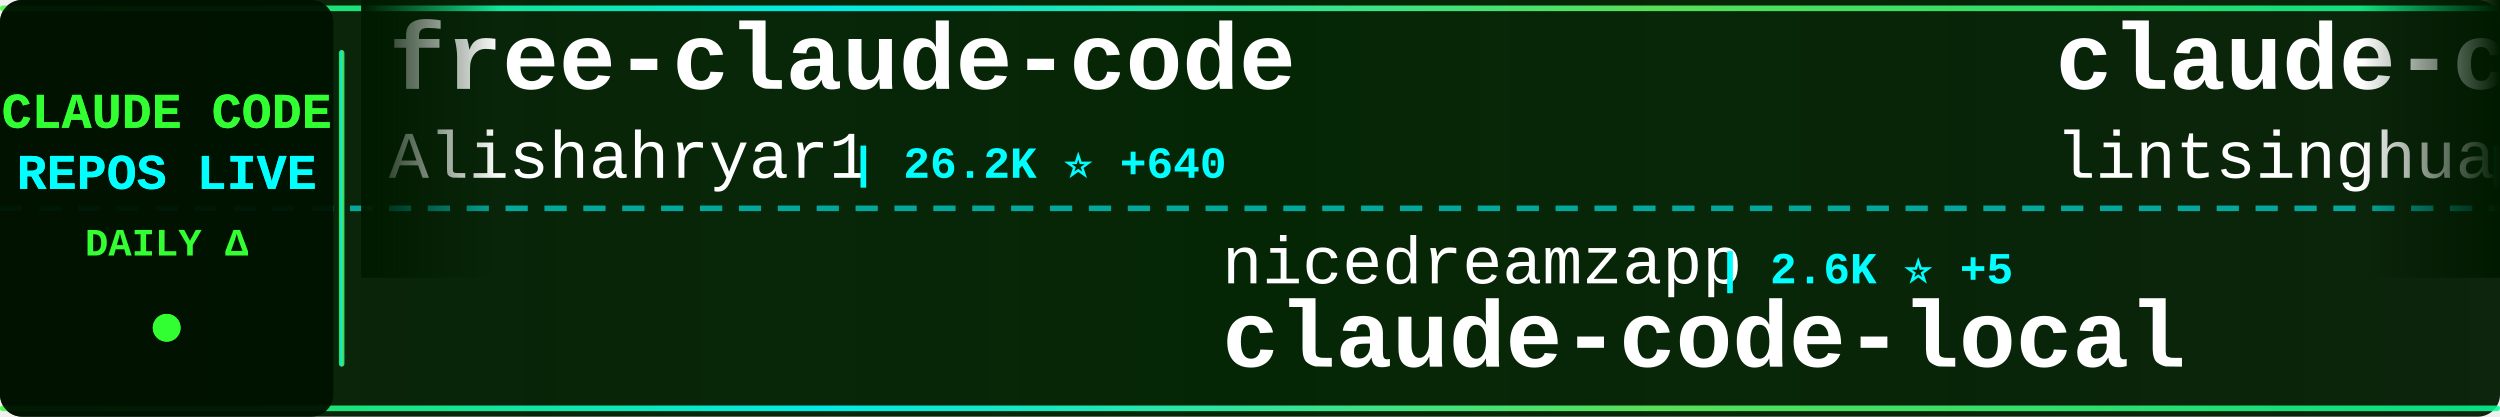
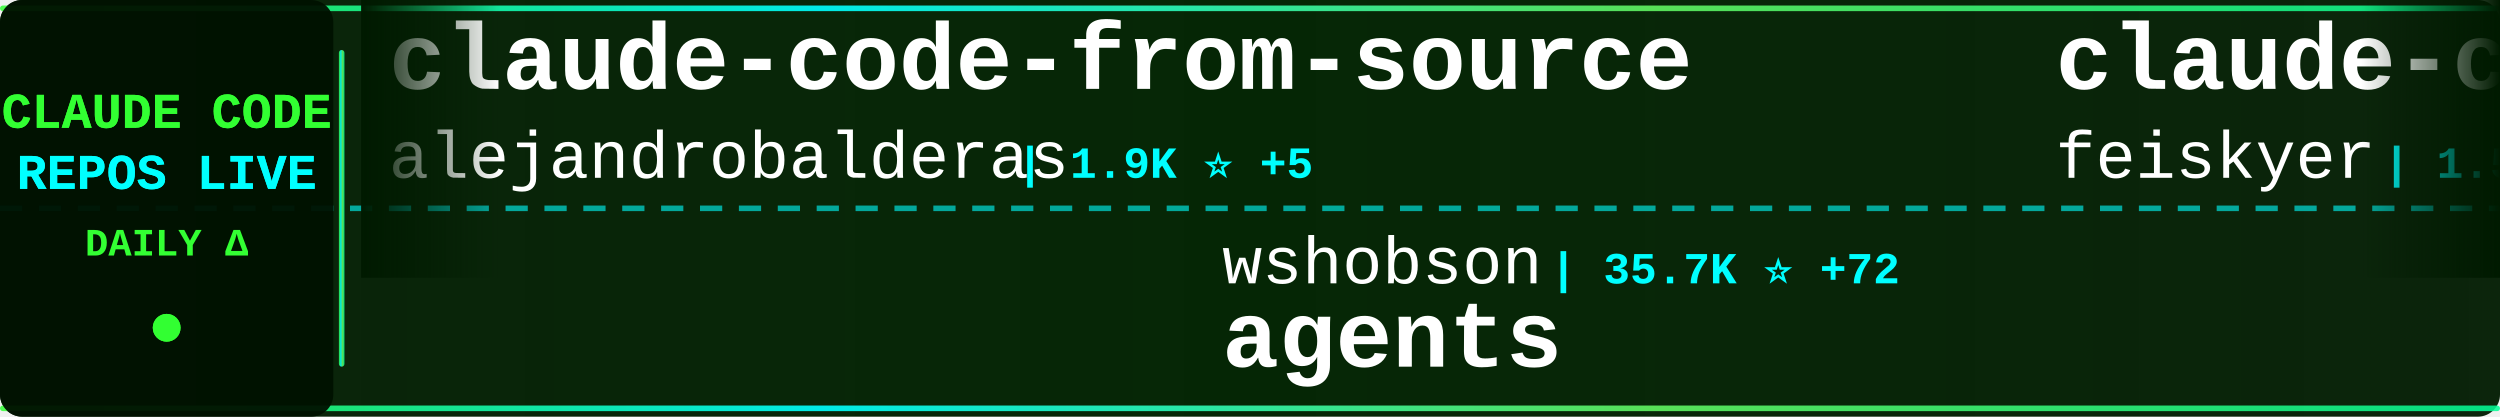
<svg xmlns="http://www.w3.org/2000/svg" width="900" height="150">
  <defs>
    <linearGradient id="tickerBg" x1="0%" y1="0%" x2="100%" y2="0%">
      <stop offset="0%" style="stop-color:#001a00;stop-opacity:0.95" />
      <stop offset="50%" style="stop-color:#002200;stop-opacity:0.98" />
      <stop offset="100%" style="stop-color:#001a00;stop-opacity:0.95" />
    </linearGradient>
    <linearGradient id="borderGrad" x1="0%" y1="0%" x2="100%" y2="0%">
      <stop offset="0%" style="stop-color:#33ff33;stop-opacity:0.85">
        <animate attributeName="stop-opacity" values="0.85;1;0.85" dur="2s" repeatCount="indefinite" />
      </stop>
      <stop offset="33%" style="stop-color:#00ffff;stop-opacity:0.9">
        <animate attributeName="stop-opacity" values="0.9;1;0.9" dur="2.2s" repeatCount="indefinite" />
      </stop>
      <stop offset="66%" style="stop-color:#66ff66;stop-opacity:0.85">
        <animate attributeName="stop-opacity" values="0.85;1;0.85" dur="1.8s" repeatCount="indefinite" />
      </stop>
      <stop offset="100%" style="stop-color:#00ff99;stop-opacity:0.85">
        <animate attributeName="stop-opacity" values="0.85;1;0.85" dur="2s" repeatCount="indefinite" />
      </stop>
    </linearGradient>
    <filter id="textGlow">
      <feGaussianBlur stdDeviation="0.1" result="coloredBlur" />
      <feMerge>
        <feMergeNode in="coloredBlur" />
        <feMergeNode in="SourceGraphic" />
      </feMerge>
    </filter>
    <filter id="metricGlow">
      <feGaussianBlur stdDeviation="0.2" result="coloredBlur" />
      <feMerge>
        <feMergeNode in="coloredBlur" />
        <feMergeNode in="SourceGraphic" />
      </feMerge>
    </filter>
    <linearGradient id="leftFade" x1="0%" y1="0%" x2="100%" y2="0%">
      <stop offset="0%" style="stop-color:#001a00;stop-opacity:1" />
      <stop offset="100%" style="stop-color:#001a00;stop-opacity:0" />
    </linearGradient>
    <linearGradient id="rightFade" x1="0%" y1="0%" x2="100%" y2="0%">
      <stop offset="0%" style="stop-color:#001a00;stop-opacity:0" />
      <stop offset="100%" style="stop-color:#001a00;stop-opacity:1" />
    </linearGradient>
  </defs>
  <rect width="900" height="150" fill="url(#tickerBg)" rx="8" />
  <rect x="0" y="2" width="900" height="2" fill="url(#borderGrad)" rx="1" />
  <rect x="0" y="146" width="900" height="2" fill="url(#borderGrad)" rx="1" />
  <line x1="0" y1="75" x2="900" y2="75" stroke="#00ffff" stroke-width="2" stroke-dasharray="8 6" opacity="0.6" />
  <rect x="0" y="0" width="120" height="150" fill="#001100" opacity="0.95" rx="8" />
  <text x="60" y="46" font-family="'Courier New', monospace" font-size="18" font-weight="bold" fill="#33ff33" text-anchor="middle" filter="url(#textGlow)">
    CLAUDE CODE
  </text>
  <text x="60" y="68" font-family="'Courier New', monospace" font-size="18" font-weight="bold" fill="#00ffff" text-anchor="middle" filter="url(#textGlow)">
    REPOS LIVE
  </text>
  <text x="60" y="92" font-family="'Courier New', monospace" font-size="14" font-weight="bold" fill="#33ff33" text-anchor="middle">
    DAILY Δ
  </text>
  <circle cx="60" cy="118" r="5" fill="#33ff33" filter="url(#metricGlow)">
    <animate attributeName="r" values="4;6;4" dur="1.5s" repeatCount="indefinite" />
    <animate attributeName="opacity" values="0.6;1;0.6" dur="1.5s" repeatCount="indefinite" />
  </circle>
  <rect x="122" y="18" width="2" height="114" fill="url(#borderGrad)" rx="1" />
  <clipPath id="tickerClip">
    <rect x="130" y="0" width="770" height="150" />
  </clipPath>
  <g clip-path="url(#tickerClip)">
    <g id="tickerItems">
      <animateTransform attributeName="transform" attributeType="XML" type="translate" from="0 0" to="-3000 0" dur="54s" repeatCount="indefinite" />
      <g transform="translate(0, 0)">
-         <text x="140" y="32" font-family="'Courier New', monospace" font-size="34" font-weight="bold" fill="#ffffff">free-claude-code</text>
-         <text x="140" y="64" font-family="'Courier New', monospace" font-size="24" font-weight="normal" fill="#ffffff" opacity="1.0">Alishahryar1</text>
-         <text x="306" y="64" font-family="'Courier New', monospace" font-size="16" font-weight="bold" fill="#00ffff"> | 26.2K ⭐ +640</text>
+         <text x="140" y="32" font-family="'Courier New', monospace" font-size="34" font-weight="bold" fill="#ffffff">claude-code-from-source</text>
+         <text x="140" y="64" font-family="'Courier New', monospace" font-size="24" font-weight="normal" fill="#ffffff" opacity="1.0">alejandrobalderas</text>
+         <text x="366" y="64" font-family="'Courier New', monospace" font-size="16" font-weight="bold" fill="#00ffff"> | 1.9K ⭐ +5</text>
      </g>
      <g transform="translate(300, 0)">
-         <text x="140" y="102" font-family="'Courier New', monospace" font-size="24" font-weight="normal" fill="#ffffff" opacity="1.0">nicedreamzapp</text>
-         <text x="318" y="102" font-family="'Courier New', monospace" font-size="16" font-weight="bold" fill="#00ffff"> | 2.6K ⭐ +5</text>
-         <text x="140" y="132" font-family="'Courier New', monospace" font-size="34" font-weight="bold" fill="#ffffff">claude-code-local</text>
+         <text x="140" y="102" font-family="'Courier New', monospace" font-size="24" font-weight="normal" fill="#ffffff" opacity="1.0">wshobson</text>
+         <text x="258" y="102" font-family="'Courier New', monospace" font-size="16" font-weight="bold" fill="#00ffff"> | 35.7K ⭐ +72</text>
+         <text x="140" y="132" font-family="'Courier New', monospace" font-size="34" font-weight="bold" fill="#ffffff">agents</text>
      </g>
      <g transform="translate(600, 0)">
-         <text x="140" y="32" font-family="'Courier New', monospace" font-size="34" font-weight="bold" fill="#ffffff">claude-code-book</text>
-         <text x="140" y="64" font-family="'Courier New', monospace" font-size="24" font-weight="normal" fill="#ffffff" opacity="1.0">lintsinghua</text>
-         <text x="294" y="64" font-family="'Courier New', monospace" font-size="16" font-weight="bold" fill="#00ffff"> | 3.3K ⭐ +20</text>
+         <text x="140" y="32" font-family="'Courier New', monospace" font-size="34" font-weight="bold" fill="#ffffff">claude-code-settings</text>
+         <text x="140" y="64" font-family="'Courier New', monospace" font-size="24" font-weight="normal" fill="#ffffff" opacity="1.0">feiskyer</text>
+         <text x="258" y="64" font-family="'Courier New', monospace" font-size="16" font-weight="bold" fill="#00ffff"> | 1.5K ⭐ +1</text>
      </g>
      <g transform="translate(900, 0)">
-         <text x="140" y="102" font-family="'Courier New', monospace" font-size="24" font-weight="normal" fill="#ffffff" opacity="1.0">LING71671</text>
-         <text x="270" y="102" font-family="'Courier New', monospace" font-size="16" font-weight="bold" fill="#00ffff"> | 846 ⭐ +6</text>
-         <text x="140" y="132" font-family="'Courier New', monospace" font-size="34" font-weight="bold" fill="#ffffff">Open-ClaudeCode</text>
+         <text x="140" y="102" font-family="'Courier New', monospace" font-size="24" font-weight="normal" fill="#ffffff" opacity="1.0">anthropics</text>
+         <text x="282" y="102" font-family="'Courier New', monospace" font-size="16" font-weight="bold" fill="#00ffff"> | 4.7K ⭐ +11</text>
+         <text x="140" y="132" font-family="'Courier New', monospace" font-size="34" font-weight="bold" fill="#ffffff">claude-code-security-rev...</text>
      </g>
      <g transform="translate(1200, 0)">
-         <text x="140" y="32" font-family="'Courier New', monospace" font-size="34" font-weight="bold" fill="#ffffff">claude-skills</text>
-         <text x="140" y="64" font-family="'Courier New', monospace" font-size="24" font-weight="normal" fill="#ffffff" opacity="1.0">alirezarezvani</text>
-         <text x="330" y="64" font-family="'Courier New', monospace" font-size="16" font-weight="bold" fill="#00ffff"> | 15.5K ⭐ +162</text>
+         <text x="140" y="32" font-family="'Courier New', monospace" font-size="34" font-weight="bold" fill="#ffffff">claude-code-infrastructu...</text>
+         <text x="140" y="64" font-family="'Courier New', monospace" font-size="24" font-weight="normal" fill="#ffffff" opacity="1.0">diet103</text>
+         <text x="246" y="64" font-family="'Courier New', monospace" font-size="16" font-weight="bold" fill="#00ffff"> | 9.6K ⭐ +2</text>
      </g>
      <g transform="translate(1500, 0)">
-         <text x="140" y="102" font-family="'Courier New', monospace" font-size="24" font-weight="normal" fill="#ffffff" opacity="1.0">carlvellotti</text>
-         <text x="306" y="102" font-family="'Courier New', monospace" font-size="16" font-weight="bold" fill="#00ffff"> | 2.0K ⭐ +1</text>
-         <text x="140" y="132" font-family="'Courier New', monospace" font-size="34" font-weight="bold" fill="#ffffff">claude-code-pm-course</text>
+         <text x="140" y="102" font-family="'Courier New', monospace" font-size="24" font-weight="normal" fill="#ffffff" opacity="1.0">affaan-m</text>
+         <text x="258" y="102" font-family="'Courier New', monospace" font-size="16" font-weight="bold" fill="#00ffff"> | 187.1K ⭐ +691</text>
+         <text x="140" y="132" font-family="'Courier New', monospace" font-size="34" font-weight="bold" fill="#ffffff">ECC</text>
      </g>
      <g transform="translate(1800, 0)">
-         <text x="140" y="32" font-family="'Courier New', monospace" font-size="34" font-weight="bold" fill="#ffffff">Claude-Code-Workflow</text>
-         <text x="140" y="64" font-family="'Courier New', monospace" font-size="24" font-weight="normal" fill="#ffffff" opacity="1.0">catlog22</text>
-         <text x="258" y="64" font-family="'Courier New', monospace" font-size="16" font-weight="bold" fill="#00ffff"> | 2.0K ⭐ +5</text>
+         <text x="140" y="32" font-family="'Courier New', monospace" font-size="34" font-weight="bold" fill="#ffffff">nanoclaw</text>
+         <text x="140" y="64" font-family="'Courier New', monospace" font-size="24" font-weight="normal" fill="#ffffff" opacity="1.0">nanocoai</text>
+         <text x="258" y="64" font-family="'Courier New', monospace" font-size="16" font-weight="bold" fill="#00ffff"> | 29.1K ⭐ +55</text>
      </g>
      <g transform="translate(2100, 0)">
-         <text x="140" y="102" font-family="'Courier New', monospace" font-size="24" font-weight="normal" fill="#ffffff" opacity="1.0">sickn33</text>
-         <text x="246" y="102" font-family="'Courier New', monospace" font-size="16" font-weight="bold" fill="#00ffff"> | 38.0K ⭐ +117</text>
-         <text x="140" y="132" font-family="'Courier New', monospace" font-size="34" font-weight="bold" fill="#ffffff">antigravity-awesome-skil...</text>
+         <text x="140" y="102" font-family="'Courier New', monospace" font-size="24" font-weight="normal" fill="#ffffff" opacity="1.0">KPR111</text>
+         <text x="234" y="102" font-family="'Courier New', monospace" font-size="16" font-weight="bold" fill="#00ffff"> | 17 ⭐</text>
+         <text x="140" y="132" font-family="'Courier New', monospace" font-size="34" font-weight="bold" fill="#ffffff">Claude-Code</text>
      </g>
      <g transform="translate(2400, 0)">
-         <text x="140" y="32" font-family="'Courier New', monospace" font-size="34" font-weight="bold" fill="#ffffff">claude-code-ultimate-gui...</text>
-         <text x="140" y="64" font-family="'Courier New', monospace" font-size="24" font-weight="normal" fill="#ffffff" opacity="1.0">FlorianBruniaux</text>
-         <text x="342" y="64" font-family="'Courier New', monospace" font-size="16" font-weight="bold" fill="#00ffff"> | 4.4K ⭐ +20</text>
+         <text x="140" y="32" font-family="'Courier New', monospace" font-size="34" font-weight="bold" fill="#ffffff">claude-code-webui</text>
+         <text x="140" y="64" font-family="'Courier New', monospace" font-size="24" font-weight="normal" fill="#ffffff" opacity="1.0">sugyan</text>
+         <text x="234" y="64" font-family="'Courier New', monospace" font-size="16" font-weight="bold" fill="#00ffff"> | 1.1K ⭐ +3</text>
      </g>
      <g transform="translate(2700, 0)">
-         <text x="140" y="102" font-family="'Courier New', monospace" font-size="24" font-weight="normal" fill="#ffffff" opacity="1.0">andrew-kramer-inno</text>
-         <text x="378" y="102" font-family="'Courier New', monospace" font-size="16" font-weight="bold" fill="#00ffff"> | 589 ⭐</text>
-         <text x="140" y="132" font-family="'Courier New', monospace" font-size="34" font-weight="bold" fill="#ffffff">claude-code-source-build</text>
+         <text x="140" y="102" font-family="'Courier New', monospace" font-size="24" font-weight="normal" fill="#ffffff" opacity="1.0">Donchitos</text>
+         <text x="270" y="102" font-family="'Courier New', monospace" font-size="16" font-weight="bold" fill="#00ffff"> | 19.3K ⭐ +166</text>
+         <text x="140" y="132" font-family="'Courier New', monospace" font-size="34" font-weight="bold" fill="#ffffff">Claude-Code-Game-Studios</text>
      </g>
      <g transform="translate(3000, 0)">
-         <text x="140" y="32" font-family="'Courier New', monospace" font-size="34" font-weight="bold" fill="#ffffff">free-claude-code</text>
-         <text x="140" y="64" font-family="'Courier New', monospace" font-size="24" font-weight="normal" fill="#ffffff" opacity="1.0">Alishahryar1</text>
-         <text x="306" y="64" font-family="'Courier New', monospace" font-size="16" font-weight="bold" fill="#00ffff"> | 26.2K ⭐ +640</text>
+         <text x="140" y="32" font-family="'Courier New', monospace" font-size="34" font-weight="bold" fill="#ffffff">claude-code-from-source</text>
+         <text x="140" y="64" font-family="'Courier New', monospace" font-size="24" font-weight="normal" fill="#ffffff" opacity="1.0">alejandrobalderas</text>
+         <text x="366" y="64" font-family="'Courier New', monospace" font-size="16" font-weight="bold" fill="#00ffff"> | 1.9K ⭐ +5</text>
      </g>
      <g transform="translate(3300, 0)">
-         <text x="140" y="102" font-family="'Courier New', monospace" font-size="24" font-weight="normal" fill="#ffffff" opacity="1.0">nicedreamzapp</text>
-         <text x="318" y="102" font-family="'Courier New', monospace" font-size="16" font-weight="bold" fill="#00ffff"> | 2.6K ⭐ +5</text>
-         <text x="140" y="132" font-family="'Courier New', monospace" font-size="34" font-weight="bold" fill="#ffffff">claude-code-local</text>
+         <text x="140" y="102" font-family="'Courier New', monospace" font-size="24" font-weight="normal" fill="#ffffff" opacity="1.0">wshobson</text>
+         <text x="258" y="102" font-family="'Courier New', monospace" font-size="16" font-weight="bold" fill="#00ffff"> | 35.7K ⭐ +72</text>
+         <text x="140" y="132" font-family="'Courier New', monospace" font-size="34" font-weight="bold" fill="#ffffff">agents</text>
      </g>
      <g transform="translate(3600, 0)">
-         <text x="140" y="32" font-family="'Courier New', monospace" font-size="34" font-weight="bold" fill="#ffffff">claude-code-book</text>
-         <text x="140" y="64" font-family="'Courier New', monospace" font-size="24" font-weight="normal" fill="#ffffff" opacity="1.0">lintsinghua</text>
-         <text x="294" y="64" font-family="'Courier New', monospace" font-size="16" font-weight="bold" fill="#00ffff"> | 3.3K ⭐ +20</text>
+         <text x="140" y="32" font-family="'Courier New', monospace" font-size="34" font-weight="bold" fill="#ffffff">claude-code-settings</text>
+         <text x="140" y="64" font-family="'Courier New', monospace" font-size="24" font-weight="normal" fill="#ffffff" opacity="1.0">feiskyer</text>
+         <text x="258" y="64" font-family="'Courier New', monospace" font-size="16" font-weight="bold" fill="#00ffff"> | 1.5K ⭐ +1</text>
      </g>
      <g transform="translate(3900, 0)">
-         <text x="140" y="102" font-family="'Courier New', monospace" font-size="24" font-weight="normal" fill="#ffffff" opacity="1.0">LING71671</text>
-         <text x="270" y="102" font-family="'Courier New', monospace" font-size="16" font-weight="bold" fill="#00ffff"> | 846 ⭐ +6</text>
-         <text x="140" y="132" font-family="'Courier New', monospace" font-size="34" font-weight="bold" fill="#ffffff">Open-ClaudeCode</text>
+         <text x="140" y="102" font-family="'Courier New', monospace" font-size="24" font-weight="normal" fill="#ffffff" opacity="1.0">anthropics</text>
+         <text x="282" y="102" font-family="'Courier New', monospace" font-size="16" font-weight="bold" fill="#00ffff"> | 4.7K ⭐ +11</text>
+         <text x="140" y="132" font-family="'Courier New', monospace" font-size="34" font-weight="bold" fill="#ffffff">claude-code-security-rev...</text>
      </g>
    </g>
  </g>
  <rect x="130" y="0" width="50" height="100" fill="url(#leftFade)" />
  <rect x="850" y="0" width="50" height="100" fill="url(#rightFade)" />
</svg>
